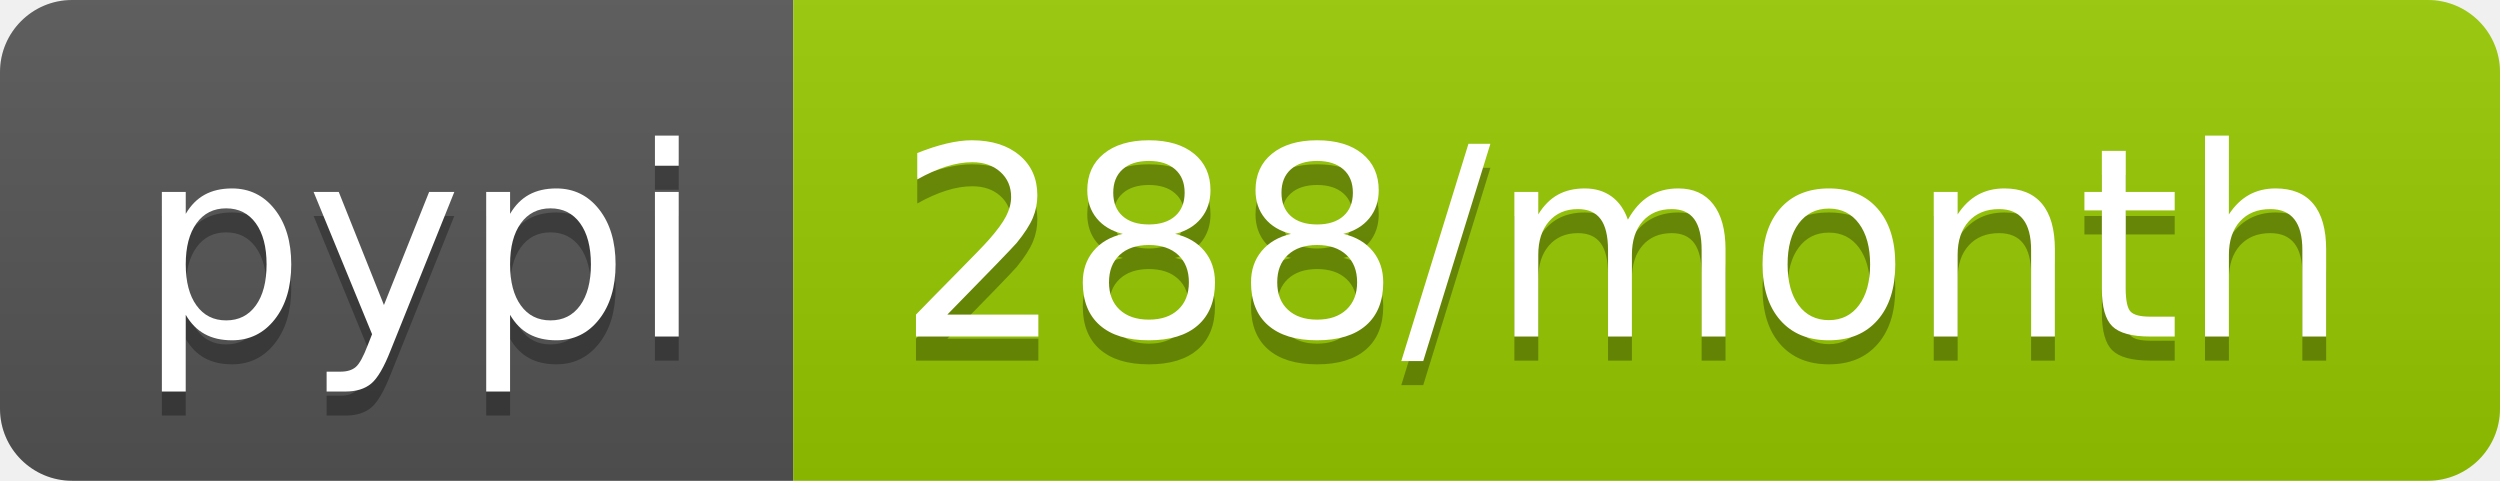
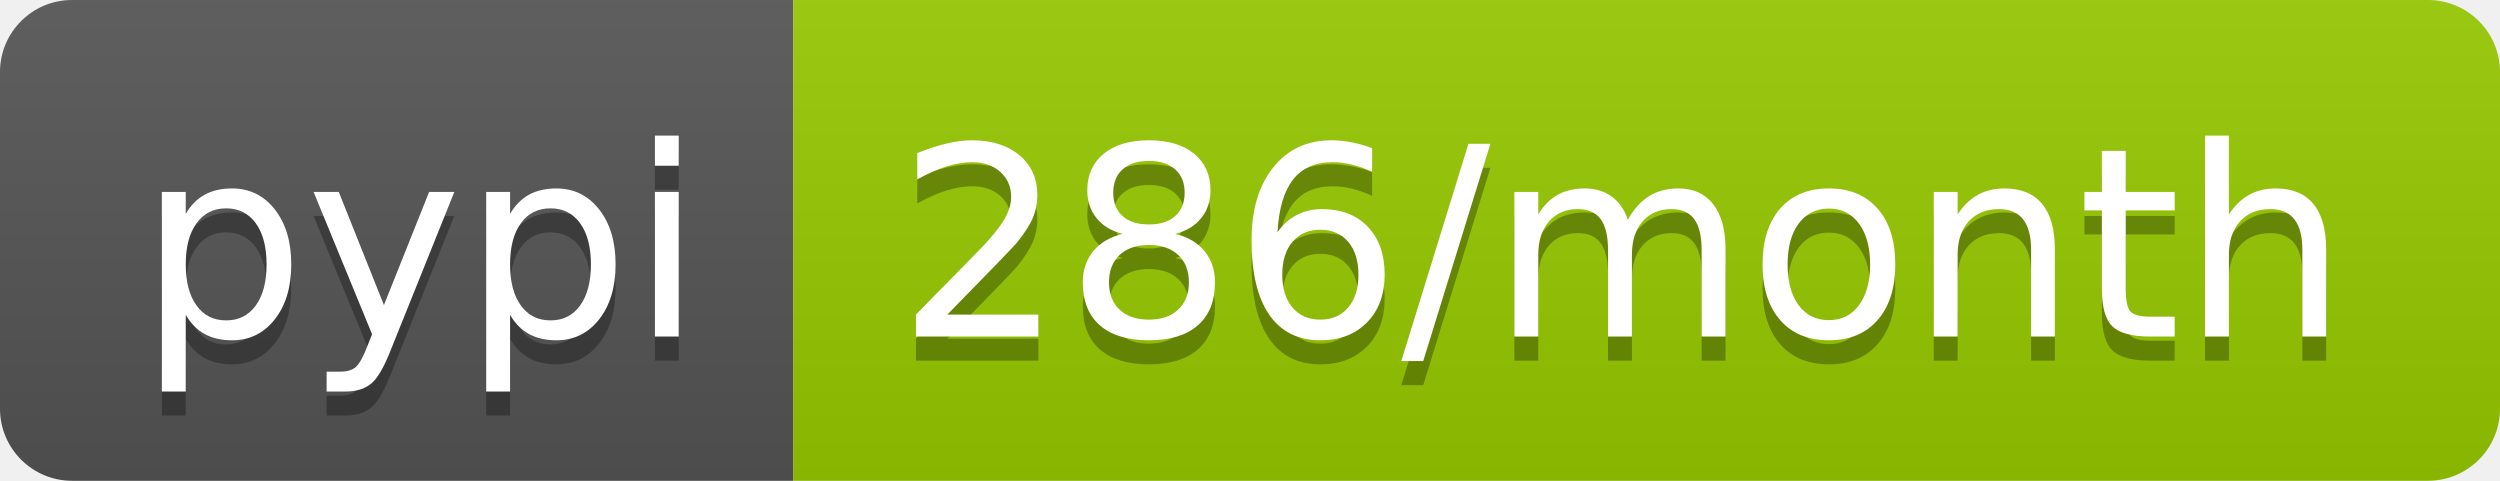
<svg xmlns="http://www.w3.org/2000/svg" width="104" height="20">
  <linearGradient id="b" x2="0" y2="100%">
    <stop offset="0" stop-color="#bbb" stop-opacity=".1" />
    <stop offset="1" stop-opacity=".1" />
  </linearGradient>
  <clipPath id="a">
    <rect width="104" height="20" rx="3" fill="#fff" />
  </clipPath>
  <g clip-path="url(#a)">
    <path fill="#555" d="M0 0h33v20H0z" />
    <path fill="#97ca00" d="M33 0h71v20H33z" />
    <path fill="url(#b)" d="M0 0h104v20H0z" />
  </g>
  <g fill="#fff" text-anchor="middle" font-family="DejaVu Sans,Verdana,Geneva,sans-serif" font-size="110">
    <text x="175" y="150" fill="#010101" fill-opacity=".3" transform="scale(.1)" textLength="230">pypi</text>
    <text x="175" y="140" transform="scale(.1)" textLength="230">pypi</text>
-     <text x="675" y="150" fill="#010101" fill-opacity=".3" transform="scale(.1)" textLength="610">288/month</text>
-     <text x="675" y="140" transform="scale(.1)" textLength="610">288/month</text>
+     <text x="675" y="150" fill="#010101" fill-opacity=".3" transform="scale(.1)" textLength="610">286/month</text>
+     <text x="675" y="140" transform="scale(.1)" textLength="610">286/month</text>
  </g>
</svg>
